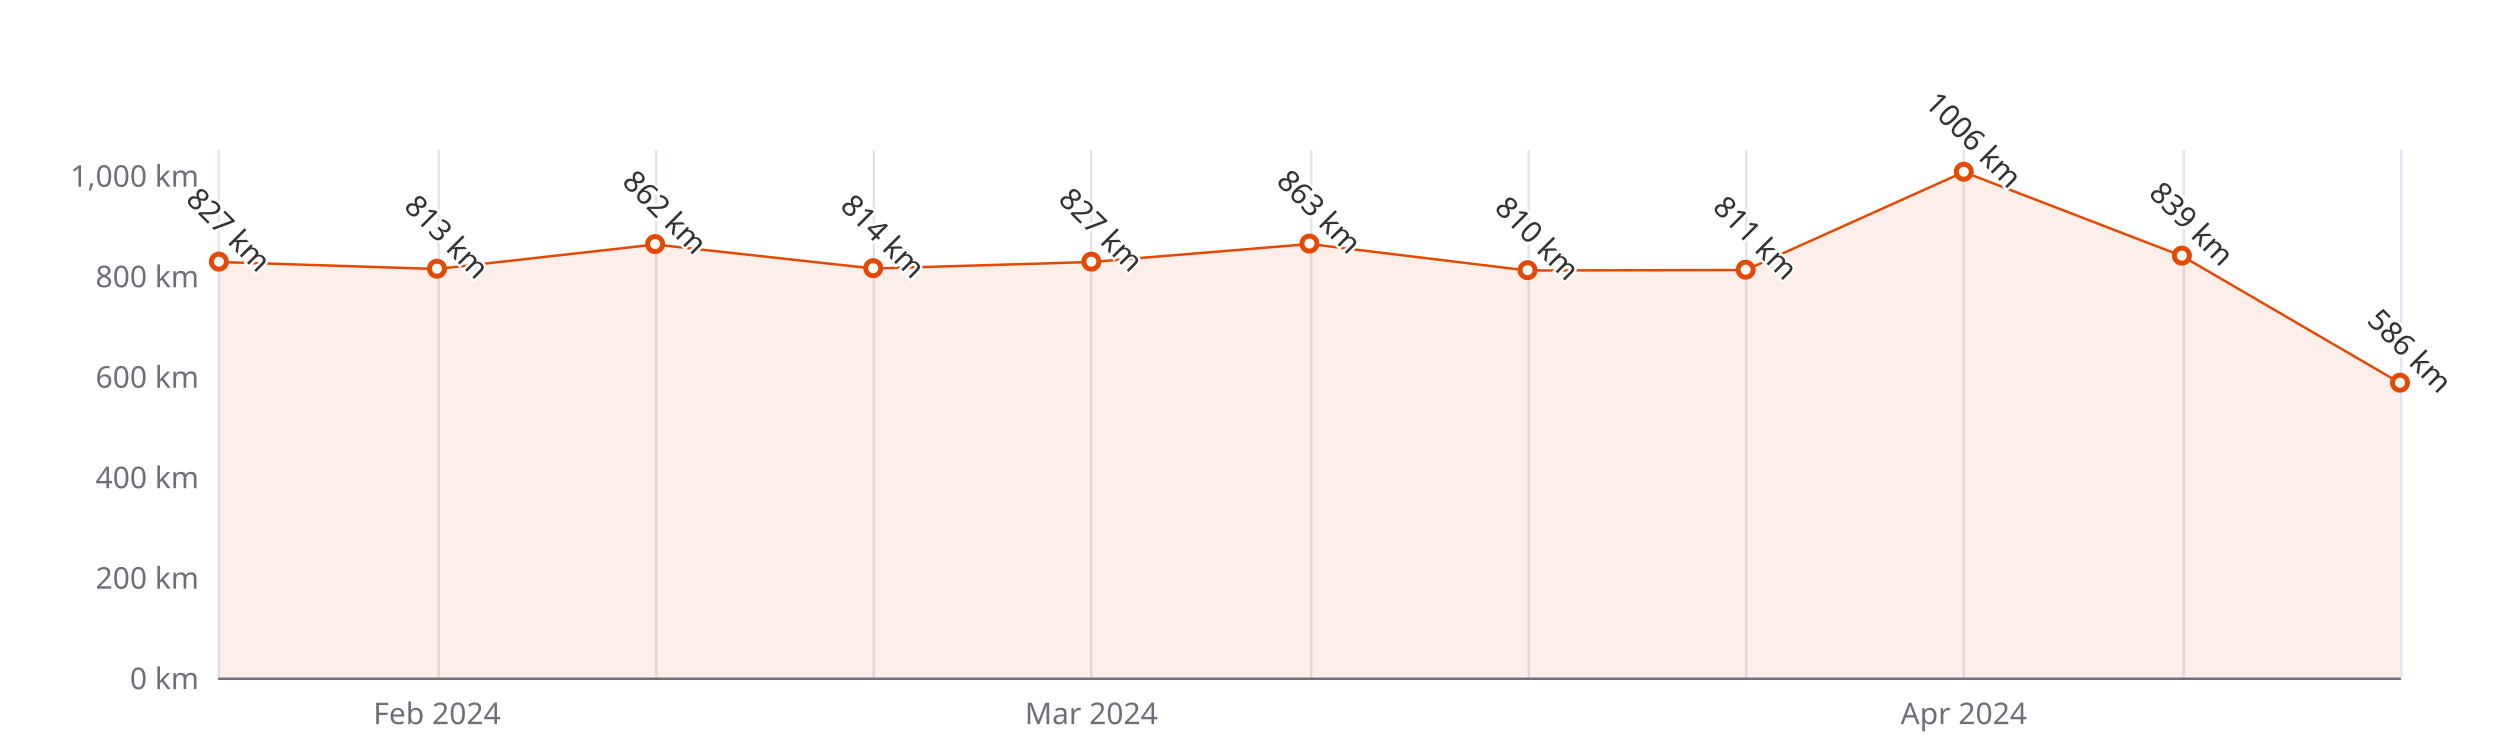
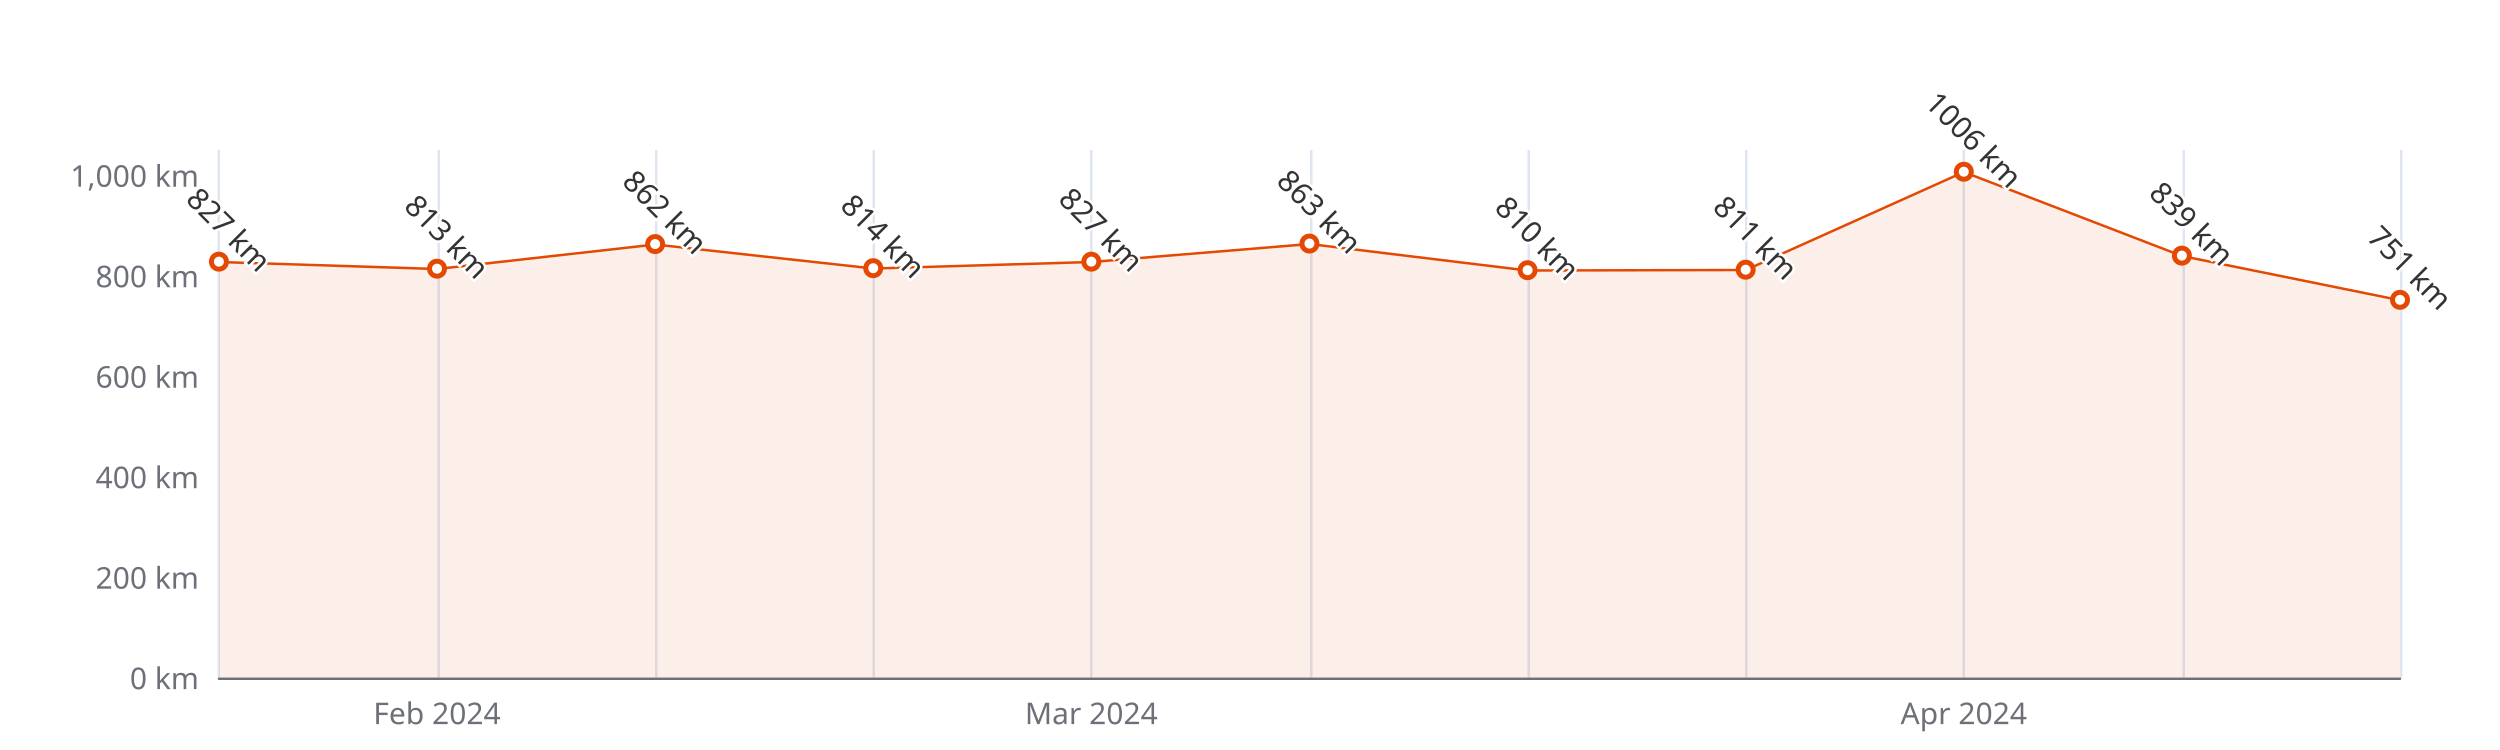
<svg xmlns="http://www.w3.org/2000/svg" width="1000" height="300" version="1.1" baseProfile="full" viewBox="0 0 1000 300">
  <rect width="1000" height="300" x="0" y="0" id="0" fill="#ffffff" />
  <path d="M87.5 60L87.5 271" fill="none" stroke="#E0E6F1" />
  <path d="M175.5 60L175.5 271" fill="none" stroke="#E0E6F1" />
  <path d="M262.5 60L262.5 271" fill="none" stroke="#E0E6F1" />
  <path d="M349.5 60L349.5 271" fill="none" stroke="#E0E6F1" />
  <path d="M436.5 60L436.5 271" fill="none" stroke="#E0E6F1" />
  <path d="M524.5 60L524.5 271" fill="none" stroke="#E0E6F1" />
  <path d="M611.5 60L611.5 271" fill="none" stroke="#E0E6F1" />
  <path d="M698.5 60L698.5 271" fill="none" stroke="#E0E6F1" />
  <path d="M785.5 60L785.5 271" fill="none" stroke="#E0E6F1" />
  <path d="M873.5 60L873.5 271" fill="none" stroke="#E0E6F1" />
  <path d="M960.5 60L960.5 271" fill="none" stroke="#E0E6F1" />
  <path d="M87.6 271.5L960 271.5" fill="none" stroke="#6E7079" stroke-linecap="round" />
  <text dominant-baseline="central" text-anchor="end" style="font-size:12px;font-family:sans-serif;" xml:space="preserve" transform="translate(79.56 271)" fill="#6E7079">0 km</text>
  <text dominant-baseline="central" text-anchor="end" style="font-size:12px;font-family:sans-serif;" xml:space="preserve" transform="translate(79.56 230.8095)" fill="#6E7079">200 km</text>
  <text dominant-baseline="central" text-anchor="end" style="font-size:12px;font-family:sans-serif;" xml:space="preserve" transform="translate(79.56 190.619)" fill="#6E7079">400 km</text>
  <text dominant-baseline="central" text-anchor="end" style="font-size:12px;font-family:sans-serif;" xml:space="preserve" transform="translate(79.56 150.4286)" fill="#6E7079">600 km</text>
  <text dominant-baseline="central" text-anchor="end" style="font-size:12px;font-family:sans-serif;" xml:space="preserve" transform="translate(79.56 110.2381)" fill="#6E7079">800 km</text>
  <text dominant-baseline="central" text-anchor="end" style="font-size:12px;font-family:sans-serif;" xml:space="preserve" transform="translate(79.56 70.0476)" fill="#6E7079">1,000 km</text>
  <text dominant-baseline="central" text-anchor="middle" style="font-size:12px;font-family:sans-serif;" xml:space="preserve" y="6" transform="translate(174.804 279)" fill="#6E7079">Feb 2024</text>
  <text dominant-baseline="central" text-anchor="middle" style="font-size:12px;font-family:sans-serif;" xml:space="preserve" y="6" transform="translate(436.536 279)" fill="#6E7079">Mar 2024</text>
  <text dominant-baseline="central" text-anchor="middle" style="font-size:12px;font-family:sans-serif;" xml:space="preserve" y="6" transform="translate(785.512 279)" fill="#6E7079">Apr 2024</text>
  <g clip-path="url(#zr5-c0)">
-     <path d="M87.6 104.8L174.8 107.6L262 97.8L349.3 107.4L436.5 104.8L523.8 97.6L611 108.2L698.3 108L785.5 68.8L872.8 102.4L960 153.2L960 271L872.8 271L785.5 271L698.3 271L611 271L523.8 271L436.5 271L349.3 271L262 271L174.8 271L87.6 271Z" fill="rgb(227,73,2)" fill-opacity="0.09" />
-     <path d="M87.6 104.8L174.8 107.6L262 97.8L349.3 107.4L436.5 104.8L523.8 97.6L611 108.2L698.3 108L785.5 68.8L872.8 102.4L960 153.2" fill="none" stroke="#E34902" stroke-linejoin="bevel" />
+     <path d="M87.6 104.8L174.8 107.6L262 97.8L349.3 107.4L436.5 104.8L523.8 97.6L611 108.2L698.3 108L785.5 68.8L872.8 102.4L960 120.1L960 271L872.8 271L785.5 271L698.3 271L611 271L523.8 271L436.5 271L349.3 271L262 271L174.8 271L87.6 271Z" fill="rgb(227,73,2)" fill-opacity="0.09" />
+     <path d="M87.6 104.8L174.8 107.6L262 97.8L349.3 107.4L436.5 104.8L523.8 97.6L611 108.2L698.3 108L785.5 68.8L872.8 102.4L960 120.1" fill="none" stroke="#E34902" stroke-linejoin="bevel" />
  </g>
  <path d="M1 0A1 1 0 1 1 1 -0.1A1 1 0 0 1 1 0" transform="matrix(3,0,0,3,87.56,104.8124)" fill="#fff" stroke="#E34902" stroke-width="0.667" />
  <path d="M1 0A1 1 0 1 1 1 -0.1A1 1 0 0 1 1 0" transform="matrix(3,0,0,3,174.804,107.6257)" fill="#fff" stroke="#E34902" stroke-width="0.667" />
  <path d="M1 0A1 1 0 1 1 1 -0.1A1 1 0 0 1 1 0" transform="matrix(3,0,0,3,262.048,97.779)" fill="#fff" stroke="#E34902" stroke-width="0.667" />
  <path d="M1 0A1 1 0 1 1 1 -0.1A1 1 0 0 1 1 0" transform="matrix(3,0,0,3,349.292,107.4248)" fill="#fff" stroke="#E34902" stroke-width="0.667" />
  <path d="M1 0A1 1 0 1 1 1 -0.1A1 1 0 0 1 1 0" transform="matrix(3,0,0,3,436.536,104.8124)" fill="#fff" stroke="#E34902" stroke-width="0.667" />
  <path d="M1 0A1 1 0 1 1 1 -0.1A1 1 0 0 1 1 0" transform="matrix(3,0,0,3,523.78,97.5781)" fill="#fff" stroke="#E34902" stroke-width="0.667" />
  <path d="M1 0A1 1 0 1 1 1 -0.1A1 1 0 0 1 1 0" transform="matrix(3,0,0,3,611.024,108.2286)" fill="#fff" stroke="#E34902" stroke-width="0.667" />
  <path d="M1 0A1 1 0 1 1 1 -0.1A1 1 0 0 1 1 0" transform="matrix(3,0,0,3,698.268,108.0276)" fill="#fff" stroke="#E34902" stroke-width="0.667" />
  <path d="M1 0A1 1 0 1 1 1 -0.1A1 1 0 0 1 1 0" transform="matrix(3,0,0,3,785.512,68.8419)" fill="#fff" stroke="#E34902" stroke-width="0.667" />
  <path d="M1 0A1 1 0 1 1 1 -0.1A1 1 0 0 1 1 0" transform="matrix(3,0,0,3,872.756,102.401)" fill="#fff" stroke="#E34902" stroke-width="0.667" />
-   <path d="M1 0A1 1 0 1 1 1 -0.1A1 1 0 0 1 1 0" transform="matrix(3,0,0,3,960,153.2419)" fill="#fff" stroke="#E34902" stroke-width="0.667" />
+   <path d="M1 0A1 1 0 1 1 1 -0.1A1 1 0 0 1 1 0" transform="matrix(3,0,0,3,960,120.0848)" fill="#fff" stroke="#E34902" stroke-width="0.667" />
  <text dominant-baseline="central" text-anchor="middle" style="font-size:12px;font-family:sans-serif;" xml:space="preserve" y="-6" transform="matrix(0.707,0.707,-0.707,0.707,87.56,95.8124)" fill="#333" stroke="rgb(255,255,255)" stroke-width="2" paint-order="stroke" stroke-miterlimit="2">827 km</text>
  <text dominant-baseline="central" text-anchor="middle" style="font-size:12px;font-family:sans-serif;" xml:space="preserve" y="-6" transform="matrix(0.707,0.707,-0.707,0.707,174.804,98.6257)" fill="#333" stroke="rgb(255,255,255)" stroke-width="2" paint-order="stroke" stroke-miterlimit="2">813 km</text>
  <text dominant-baseline="central" text-anchor="middle" style="font-size:12px;font-family:sans-serif;" xml:space="preserve" y="-6" transform="matrix(0.707,0.707,-0.707,0.707,262.048,88.779)" fill="#333" stroke="rgb(255,255,255)" stroke-width="2" paint-order="stroke" stroke-miterlimit="2">862 km</text>
  <text dominant-baseline="central" text-anchor="middle" style="font-size:12px;font-family:sans-serif;" xml:space="preserve" y="-6" transform="matrix(0.707,0.707,-0.707,0.707,349.292,98.4248)" fill="#333" stroke="rgb(255,255,255)" stroke-width="2" paint-order="stroke" stroke-miterlimit="2">814 km</text>
  <text dominant-baseline="central" text-anchor="middle" style="font-size:12px;font-family:sans-serif;" xml:space="preserve" y="-6" transform="matrix(0.707,0.707,-0.707,0.707,436.536,95.8124)" fill="#333" stroke="rgb(255,255,255)" stroke-width="2" paint-order="stroke" stroke-miterlimit="2">827 km</text>
  <text dominant-baseline="central" text-anchor="middle" style="font-size:12px;font-family:sans-serif;" xml:space="preserve" y="-6" transform="matrix(0.707,0.707,-0.707,0.707,523.78,88.5781)" fill="#333" stroke="rgb(255,255,255)" stroke-width="2" paint-order="stroke" stroke-miterlimit="2">863 km</text>
  <text dominant-baseline="central" text-anchor="middle" style="font-size:12px;font-family:sans-serif;" xml:space="preserve" y="-6" transform="matrix(0.707,0.707,-0.707,0.707,611.024,99.2286)" fill="#333" stroke="rgb(255,255,255)" stroke-width="2" paint-order="stroke" stroke-miterlimit="2">810 km</text>
  <text dominant-baseline="central" text-anchor="middle" style="font-size:12px;font-family:sans-serif;" xml:space="preserve" y="-6" transform="matrix(0.707,0.707,-0.707,0.707,698.268,99.0276)" fill="#333" stroke="rgb(255,255,255)" stroke-width="2" paint-order="stroke" stroke-miterlimit="2">811 km</text>
  <text dominant-baseline="central" text-anchor="middle" style="font-size:12px;font-family:sans-serif;" xml:space="preserve" y="-6" transform="matrix(0.707,0.707,-0.707,0.707,785.512,59.8419)" fill="#333" stroke="rgb(255,255,255)" stroke-width="2" paint-order="stroke" stroke-miterlimit="2">1006 km</text>
  <text dominant-baseline="central" text-anchor="middle" style="font-size:12px;font-family:sans-serif;" xml:space="preserve" y="-6" transform="matrix(0.707,0.707,-0.707,0.707,872.756,93.401)" fill="#333" stroke="rgb(255,255,255)" stroke-width="2" paint-order="stroke" stroke-miterlimit="2">839 km</text>
-   <text dominant-baseline="central" text-anchor="middle" style="font-size:12px;font-family:sans-serif;" xml:space="preserve" y="-6" transform="matrix(0.707,0.707,-0.707,0.707,960,144.2419)" fill="#333" stroke="rgb(255,255,255)" stroke-width="2" paint-order="stroke" stroke-miterlimit="2">586 km</text>
+   <text dominant-baseline="central" text-anchor="middle" style="font-size:12px;font-family:sans-serif;" xml:space="preserve" y="-6" transform="matrix(0.707,0.707,-0.707,0.707,960,111.0848)" fill="#333" stroke="rgb(255,255,255)" stroke-width="2" paint-order="stroke" stroke-miterlimit="2">751 km</text>
  <defs>
    <clipPath id="zr5-c0">
      <path d="M87 59.5l873 0l0 212l-873 0Z" fill="#000" />
    </clipPath>
  </defs>
</svg>
